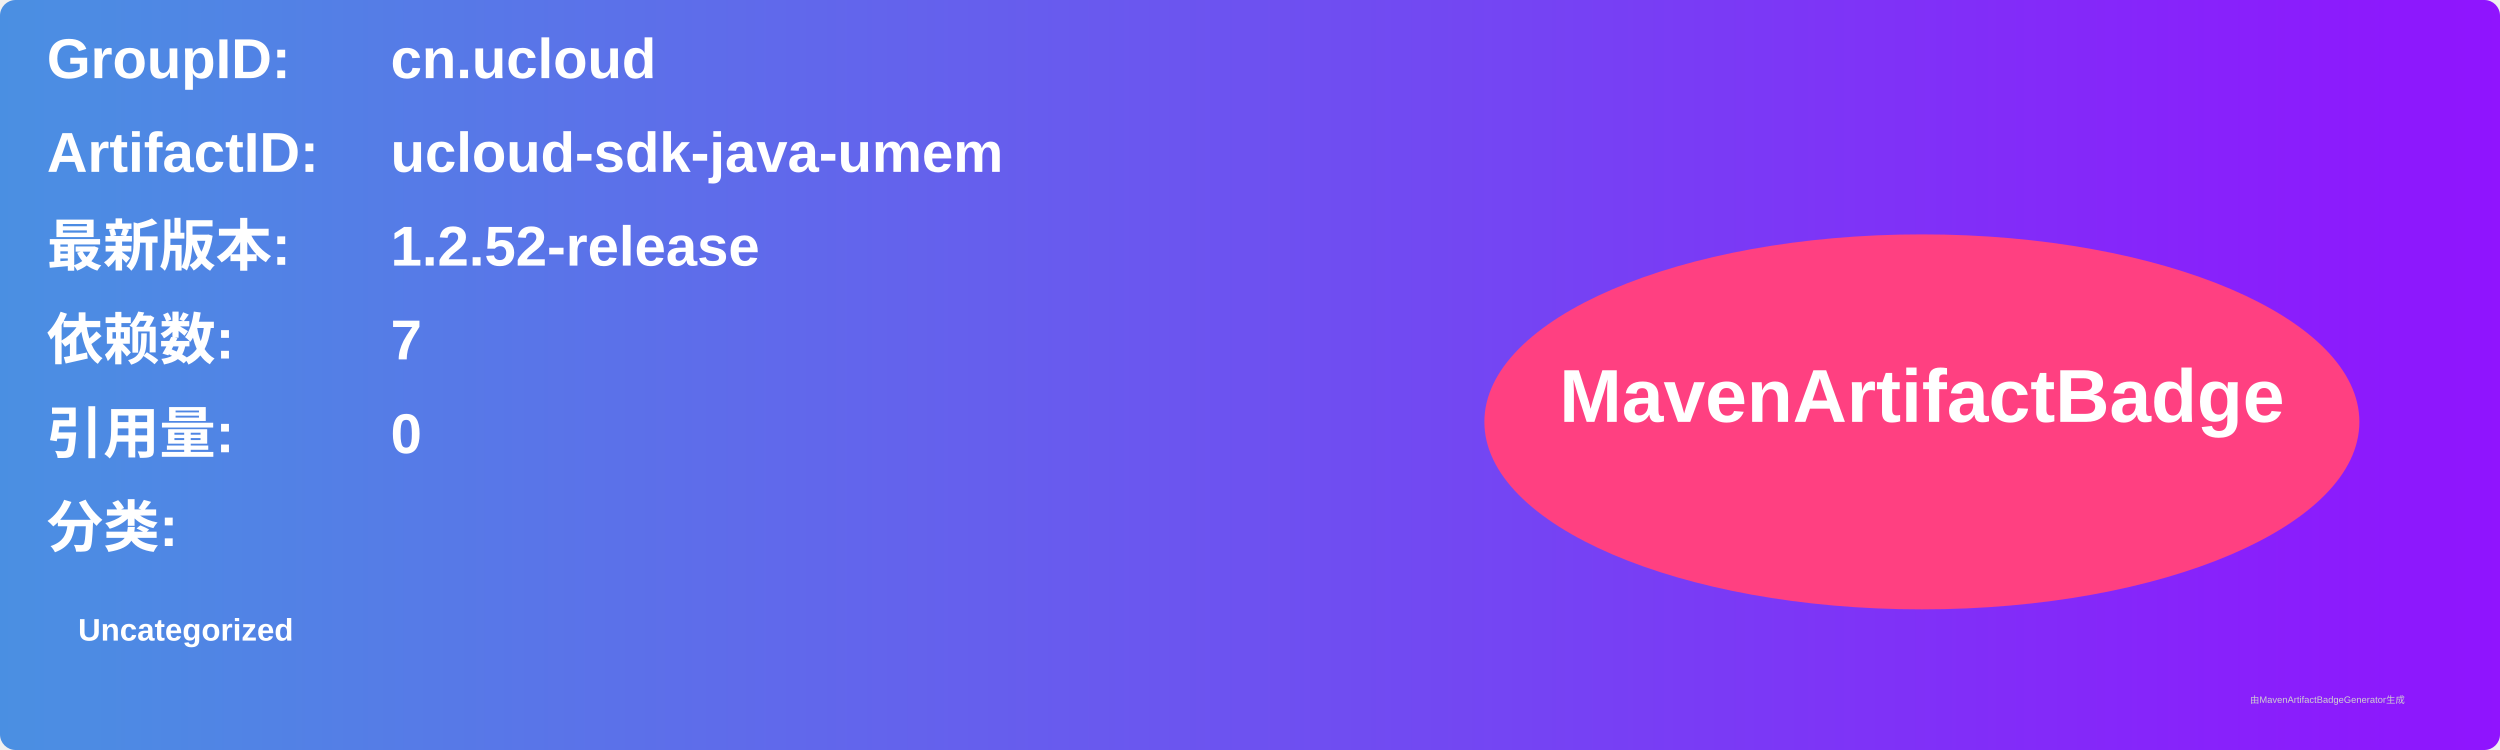
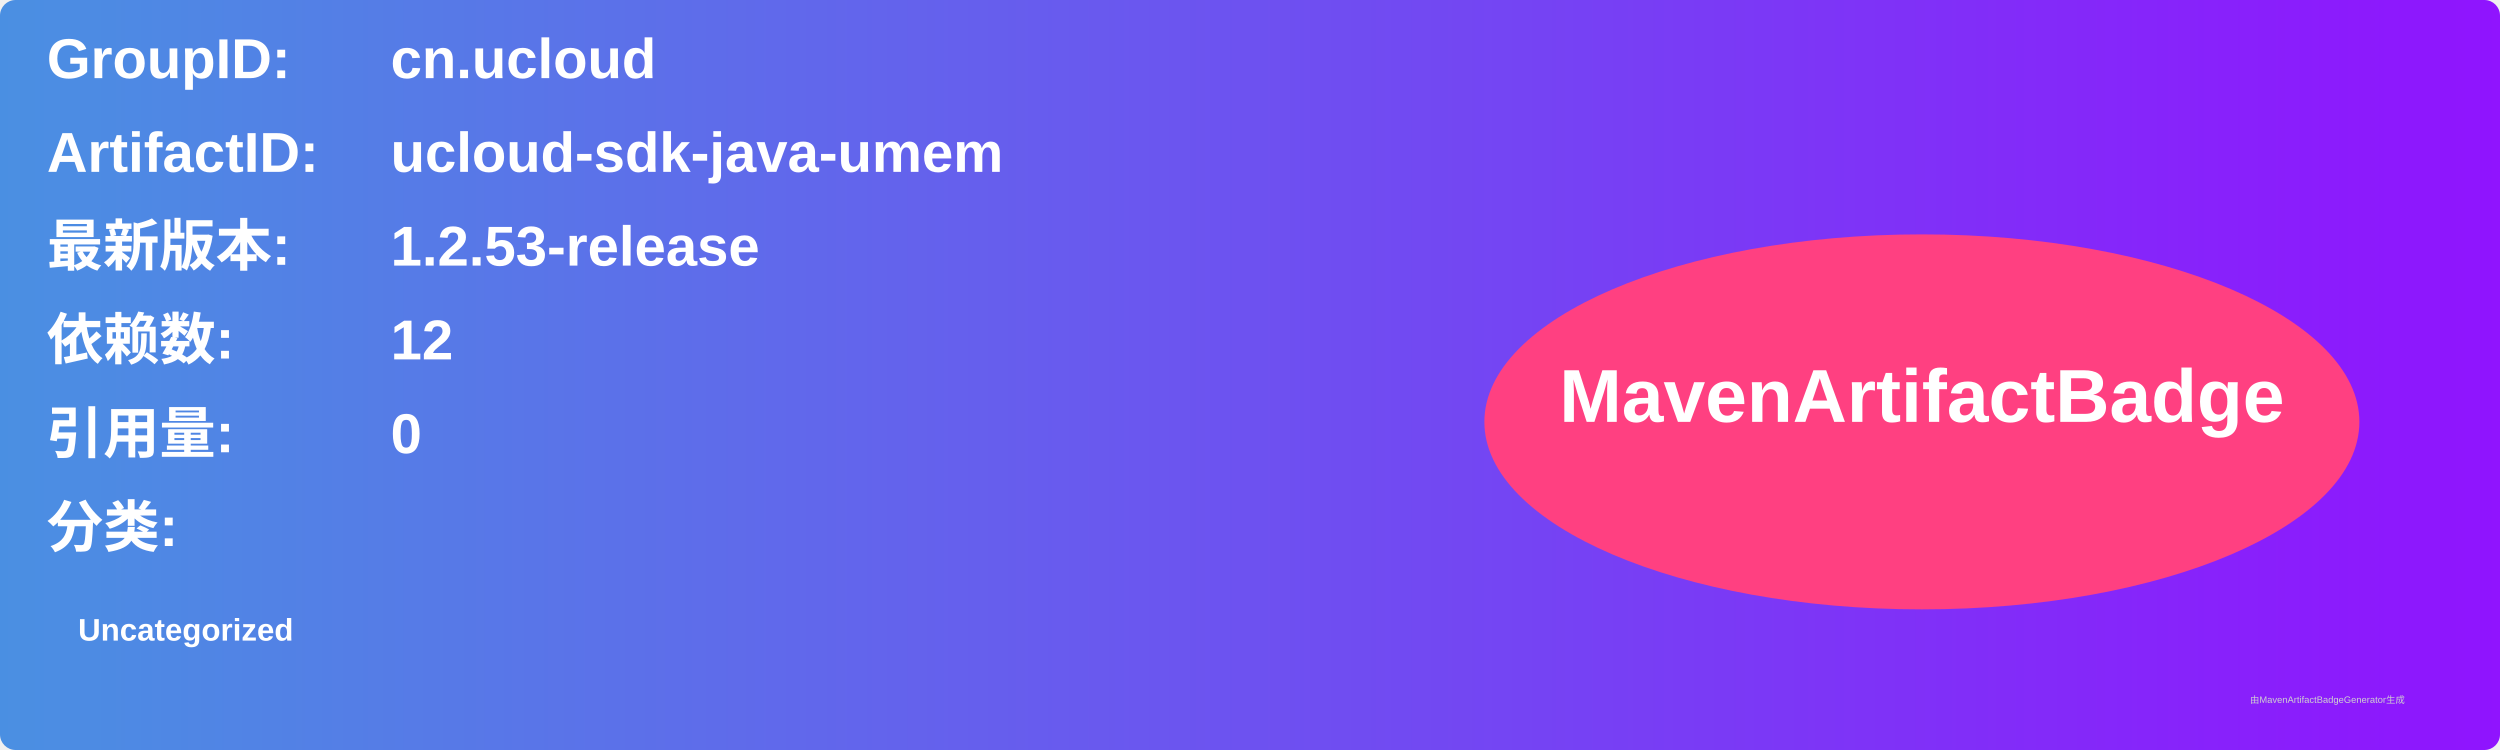
<svg xmlns="http://www.w3.org/2000/svg" width="800" height="240" viewBox="0 0 800 240">
  <linearGradient id="grad" x1="0%" y1="0%" x2="100%" y2="0%">
    <stop offset="0%" stop-color="#4a90e2" />
    <stop offset="100%" stop-color="#9013fe" />
  </linearGradient>
  <rect width="100%" height="100%" rx="5" ry="5" fill="url(#grad)" />
  <g transform="translate(15, 15)">
    <text x="0" y="10" font-family="Arial" font-size="18" fill="white" font-weight="bold" width="260">GroupID:</text>
    <text x="110" y="10" font-family="Arial" font-size="18" fill="white" font-weight="bold" width="460">cn.ucloud</text>
    <text x="0" y="40" font-family="Arial" font-size="18" fill="white" font-weight="bold" width="260">ArtifactID:</text>
    <text x="110" y="40" font-family="Arial" font-size="18" fill="white" font-weight="bold" width="460">ucloud-sdk-java-umem</text>
    <text x="0" y="70" font-family="Arial" font-size="18" fill="white" font-weight="bold">最新版本:</text>
    <text x="110" y="70" font-family="Arial" font-size="18" fill="white" font-weight="bold">
-       <tspan font-weight="bold">1.2.52-release</tspan>
+       <tspan font-weight="bold">1.2.53-release</tspan>
    </text>
    <text x="0" y="100" font-family="Arial" font-size="18" fill="white" font-weight="bold">依赖数: </text>
    <text x="110" y="100" font-family="Arial" font-size="18" fill="white">
-       <tspan font-weight="bold">7</tspan>
+       <tspan font-weight="bold">12</tspan>
    </text>
    <text x="0" y="130" font-family="Arial" font-size="18" fill="white" font-weight="bold">引用量: </text>
    <text x="110" y="130" font-family="Arial" font-size="18" fill="white">
      <tspan font-weight="bold">0</tspan>
    </text>
    <text x="0" y="160" font-family="Arial" font-size="18" fill="white" font-weight="bold">分类:</text>
    <text x="10" y="190" font-family="Arial" font-size="10" fill="white">
      <tspan font-weight="bold">Uncategorized</tspan>
    </text>
    <ellipse cx="600" cy="120" rx="140" ry="60" fill="#ff4081" />
    <text x="600" y="120" text-anchor="middle" font-family="Arial" font-size="24" fill="white" font-weight="bold">MavenArtifactBadge</text>
  </g>
  <text x="720" y="225" font-family="Arial" font-size="3" fill="#d0d0d0">由MavenArtifactBadgeGenerator生成</text>
</svg>
